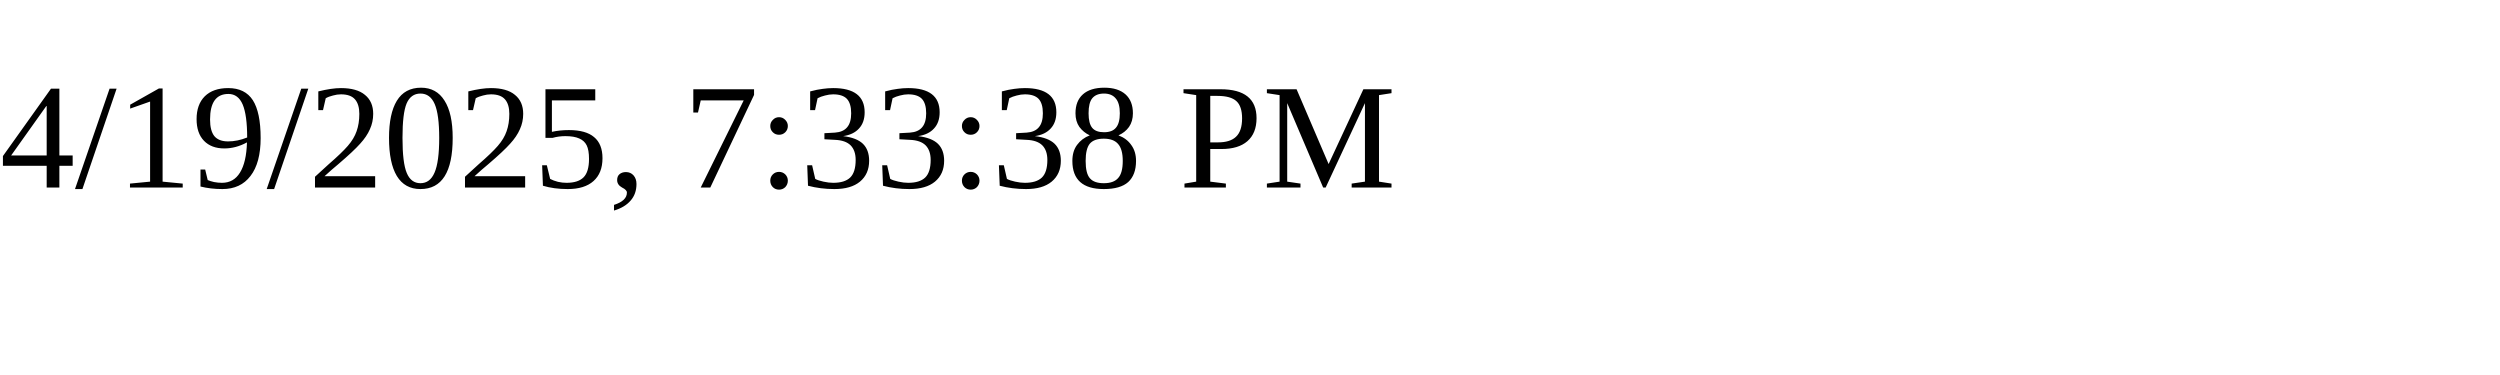
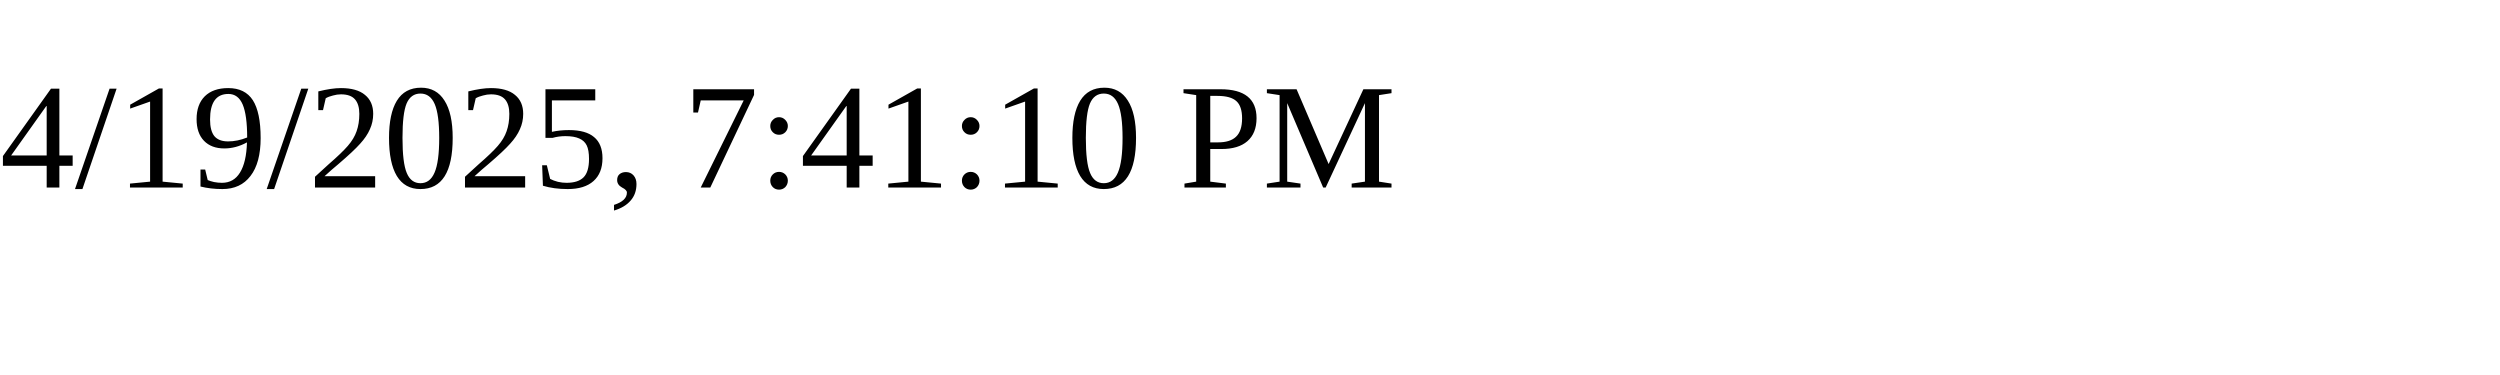
<svg xmlns="http://www.w3.org/2000/svg" height="30" width="200">
-   <text x="0" y="15">4/19/2025, 7:33:38 PM</text>
+   <text x="0" y="15">4/19/2025, 7:41:10 PM</text>
</svg>
